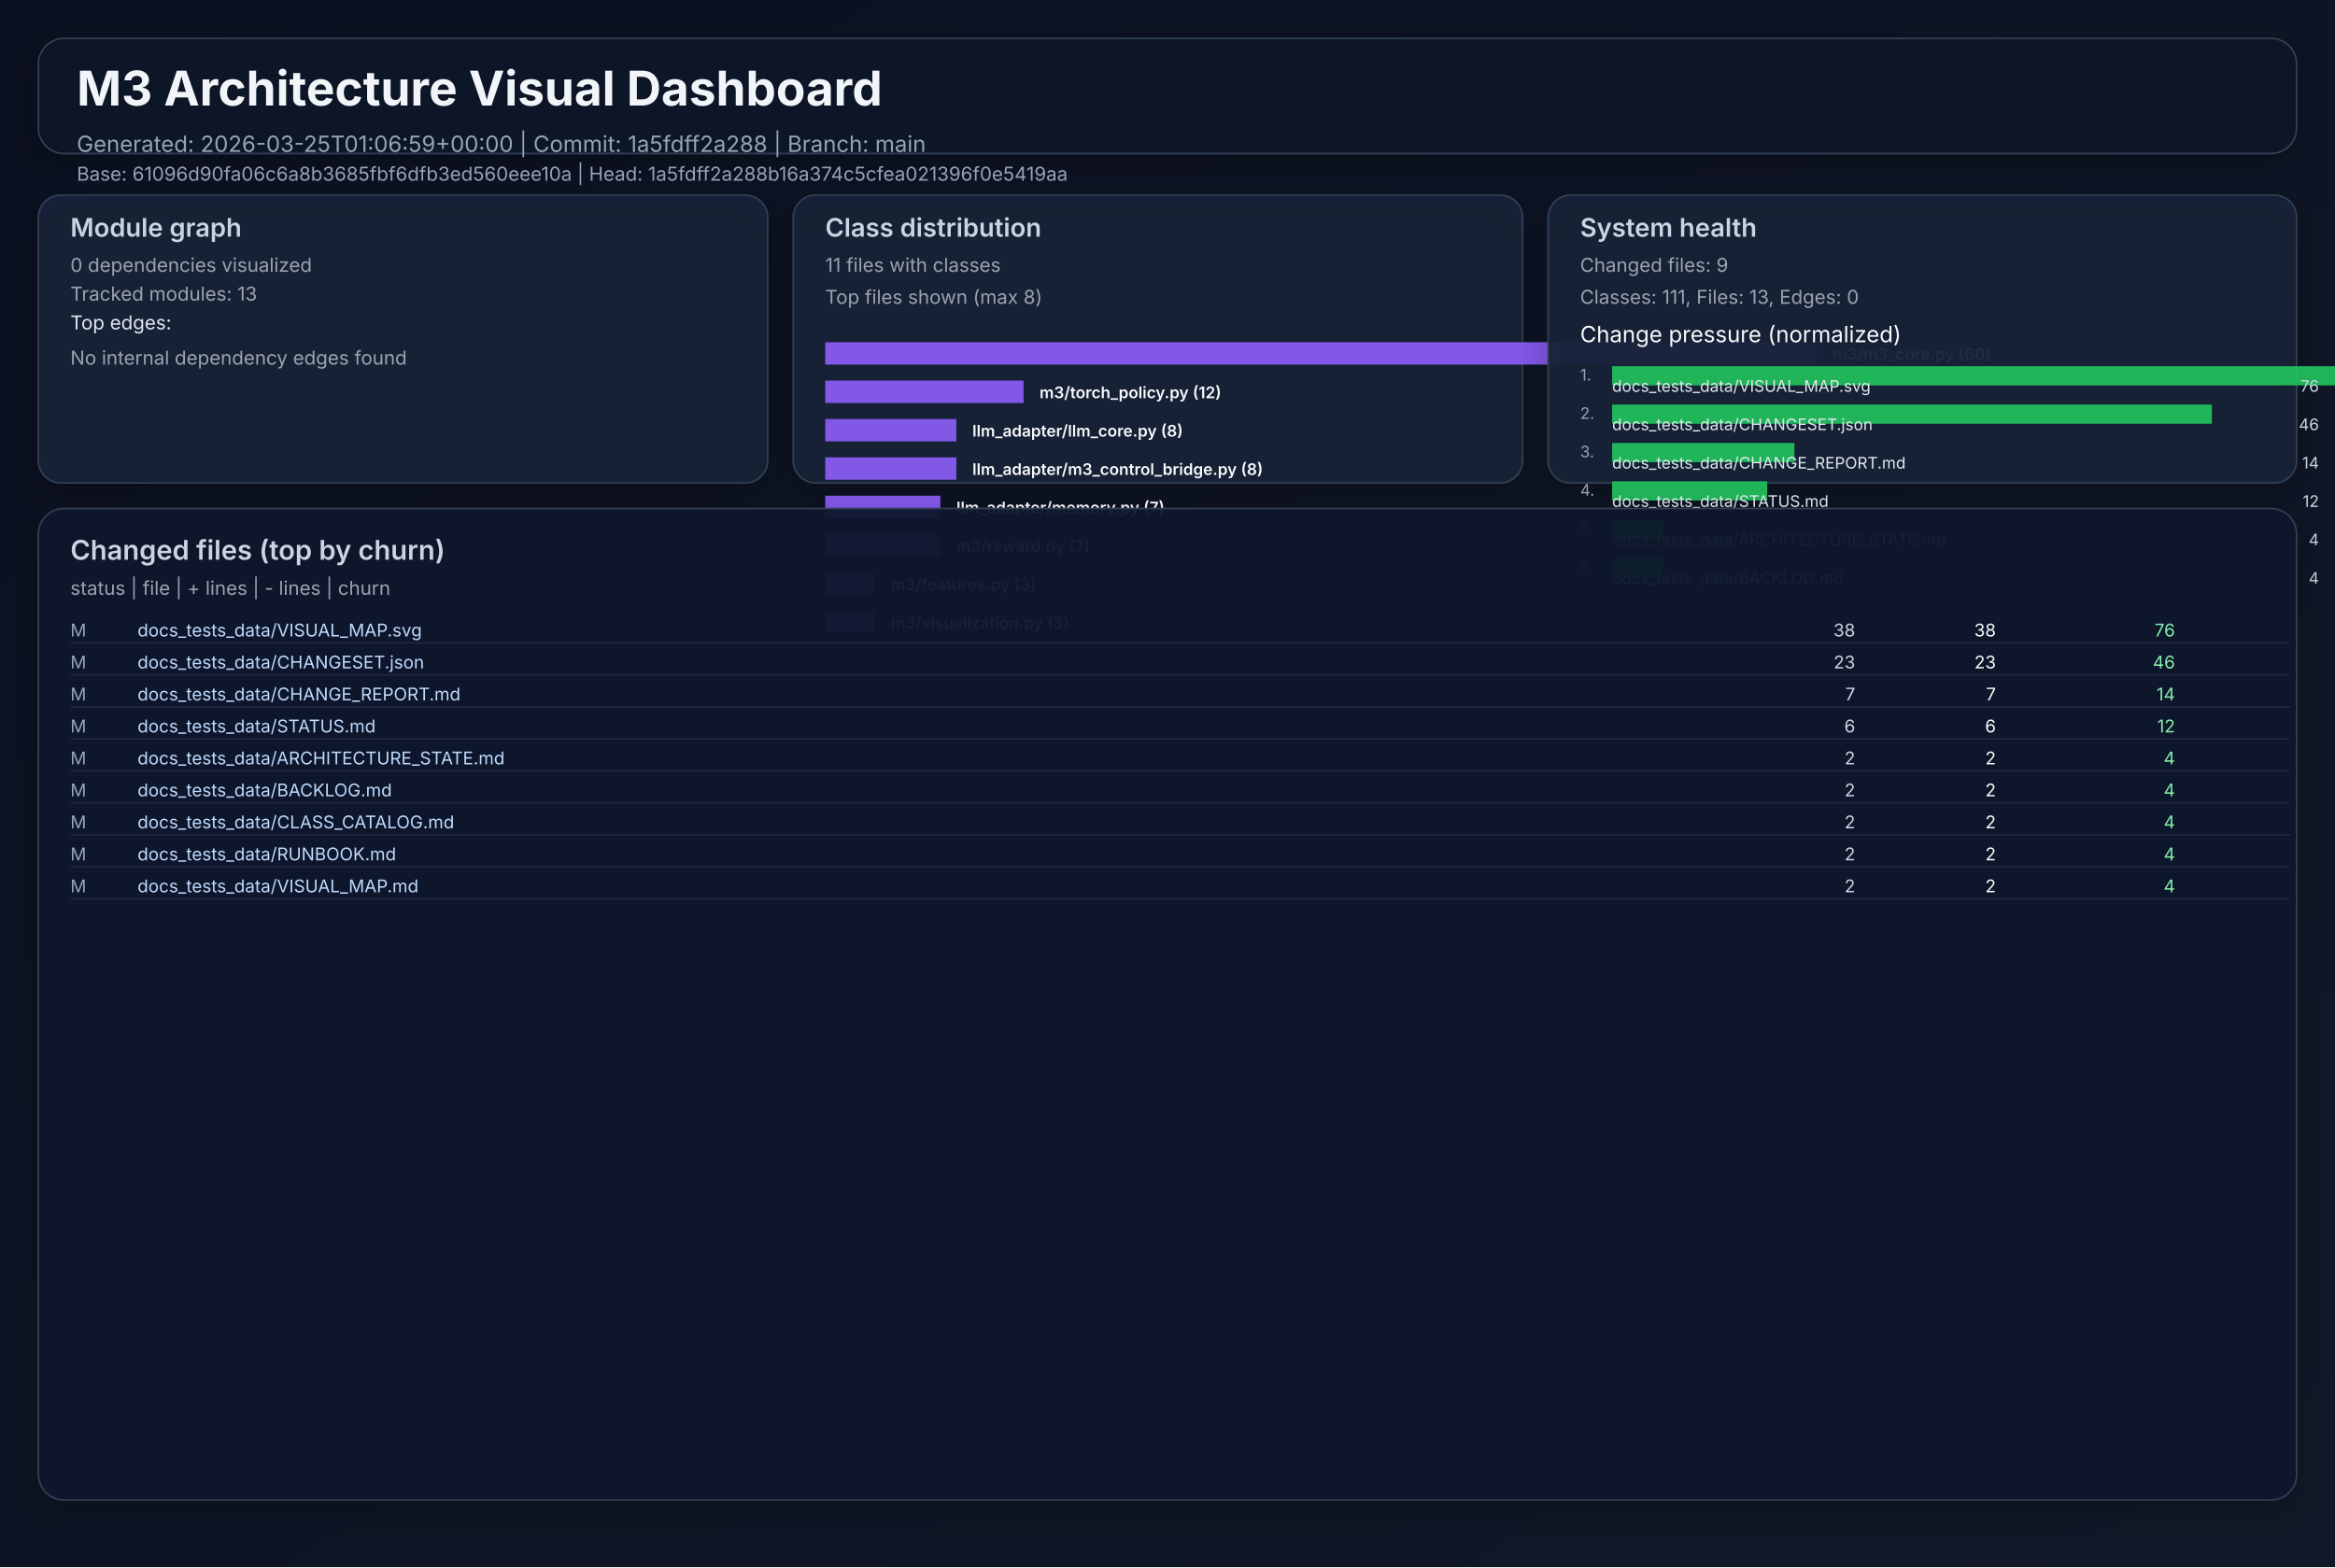
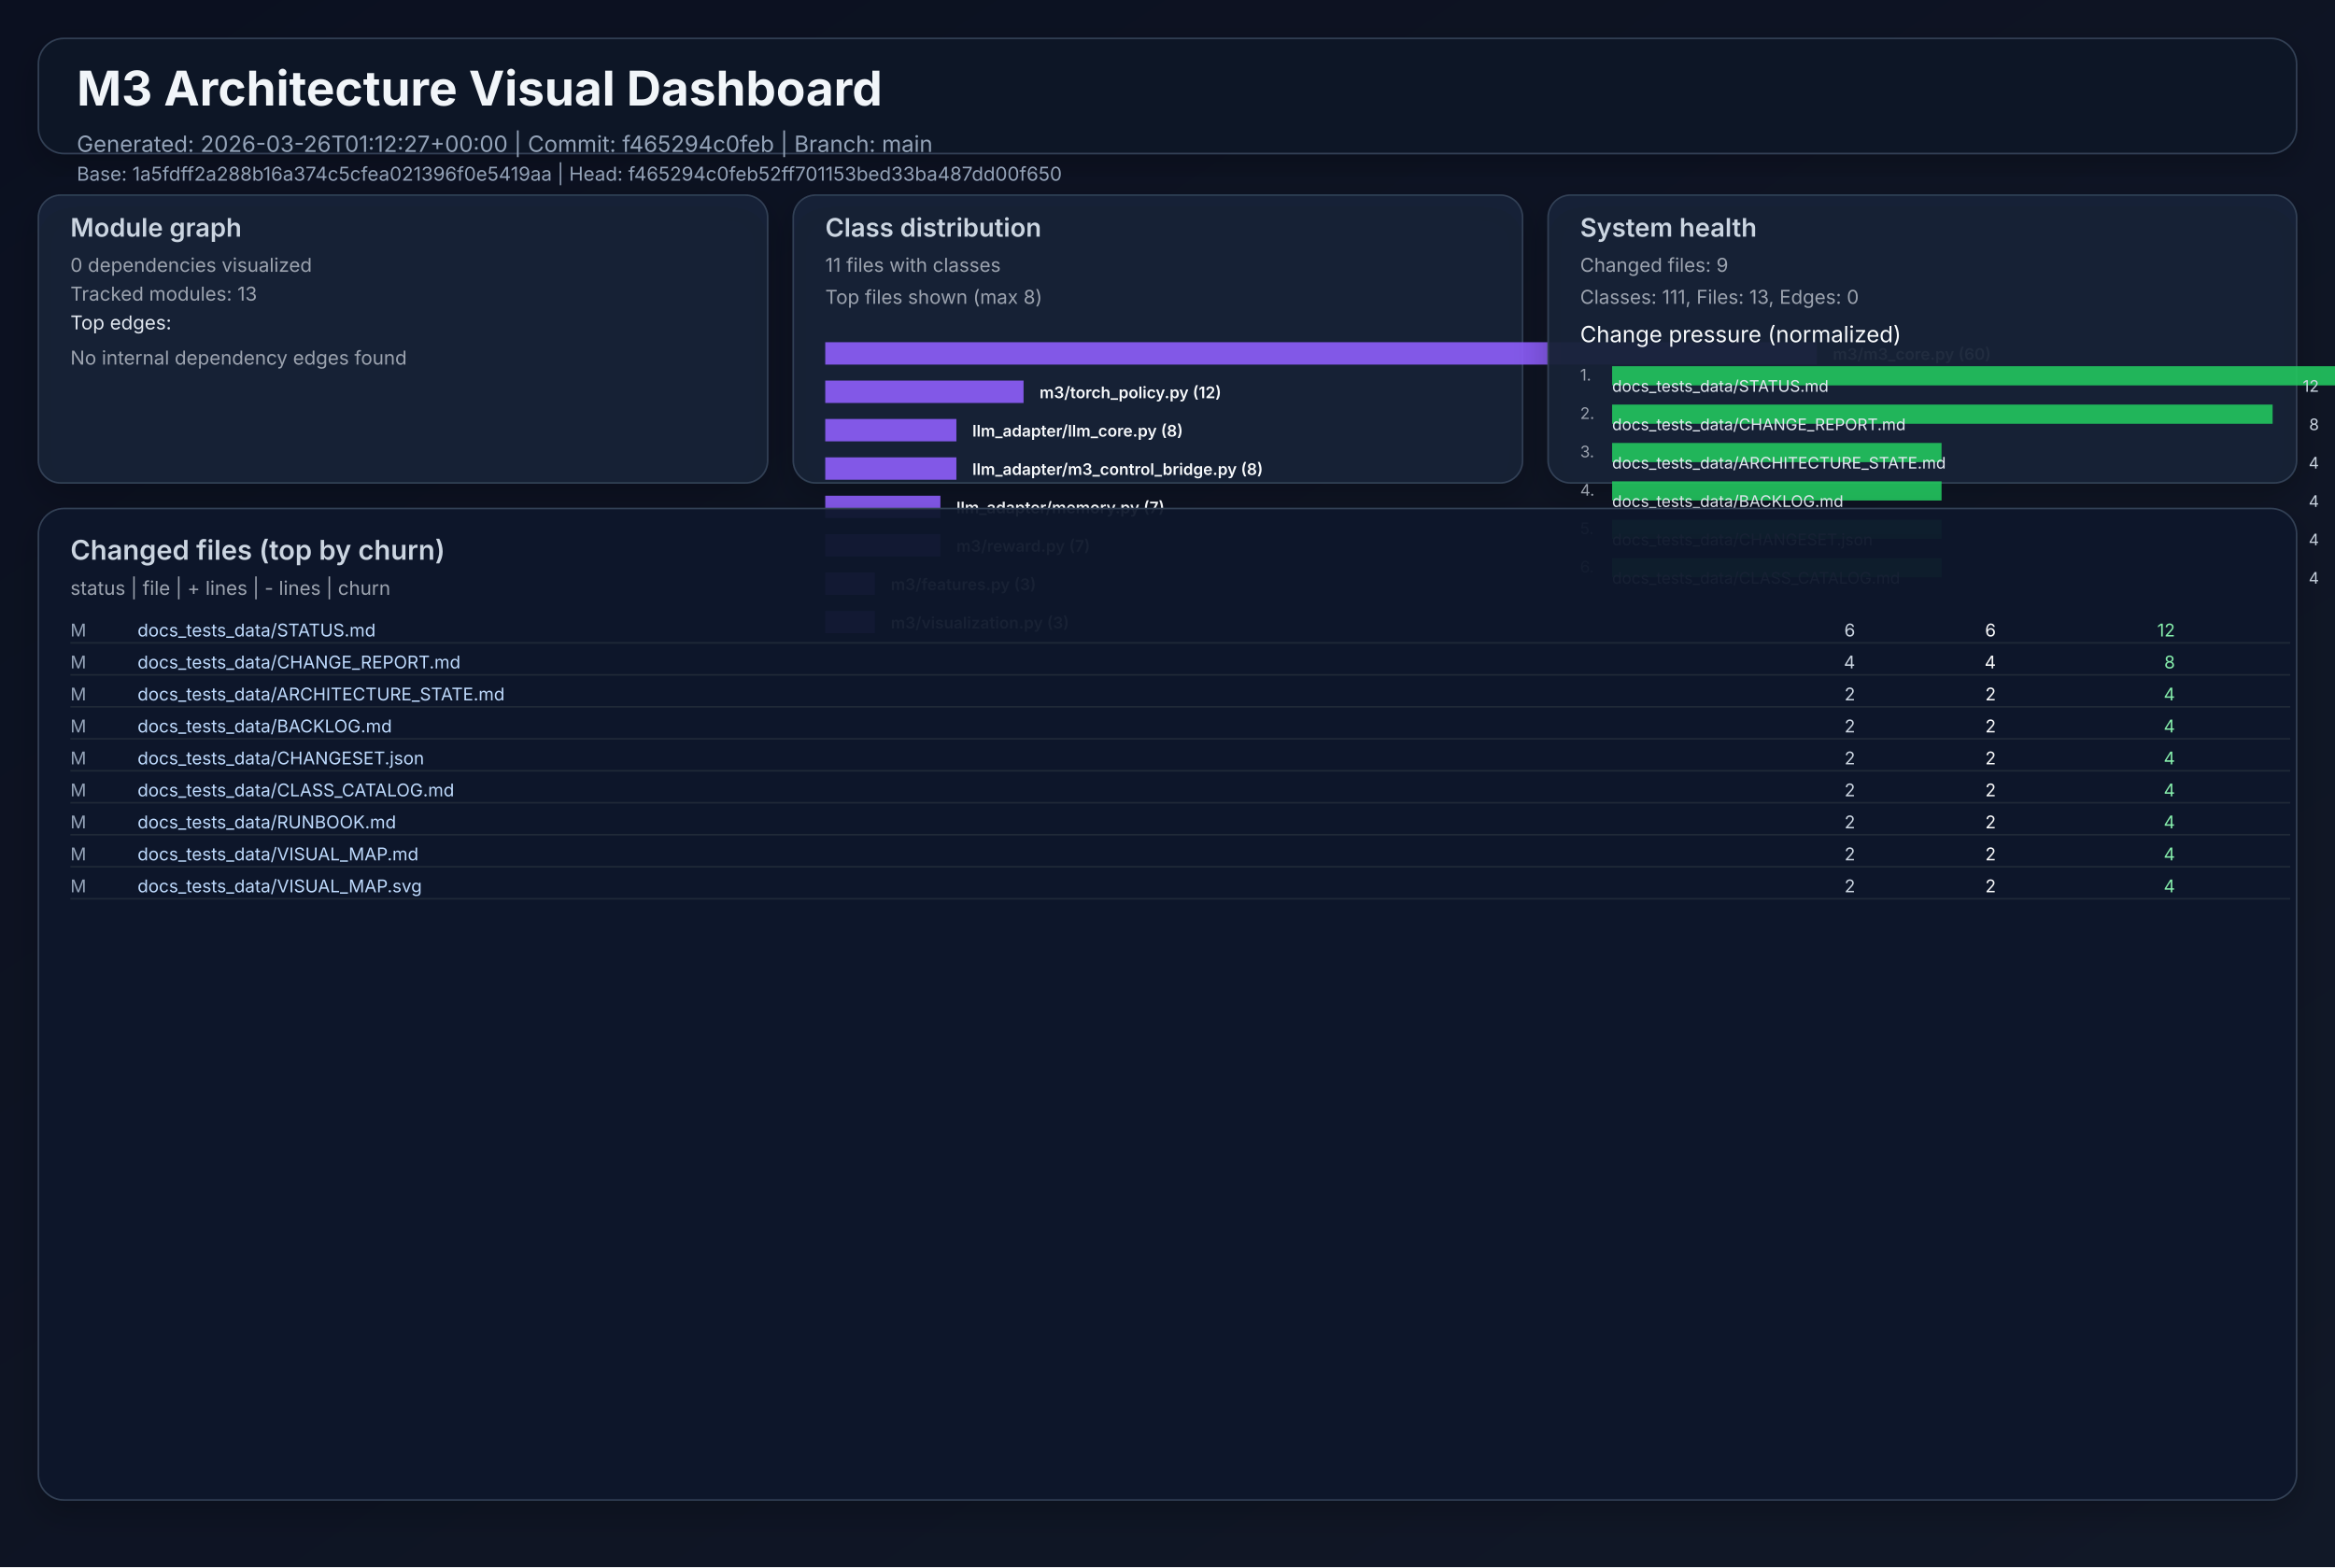
<svg xmlns="http://www.w3.org/2000/svg" width="1460" height="980" viewBox="0 0 1460 980" role="img">
  <defs>
    <linearGradient id="bg" x1="0" y1="0" x2="1" y2="1">
      <stop offset="0%" stop-color="#0b1020" />
      <stop offset="100%" stop-color="#111827" />
    </linearGradient>
    <filter id="cardShadow" x="-20%" y="-20%" width="140%" height="140%">
      <feDropShadow dx="0" dy="8" stdDeviation="10" flood-opacity="0.22" />
    </filter>
  </defs>
  <rect width="1460" height="980" fill="url(#bg)" />
  <g font-family="Inter, Arial, sans-serif">
    <rect x="24" y="24" width="1412" height="72" rx="16" fill="#111827" fill-opacity="0.94" stroke="#334155" stroke-width="1" filter="url(#cardShadow)" />
    <text x="48" y="66" fill="#f1f5f9" font-size="30" font-weight="700">M3 Architecture Visual Dashboard</text>
-     <text x="48" y="95" fill="#94a3b8" font-size="14">Generated: 2026-03-25T01:06:59+00:00  |  Commit: 1a5fdff2a288  |  Branch: main</text>
-     <text x="48" y="113" fill="#94a3b8" font-size="12">Base: 61096d90fa06c6a8b3685fbf6dfb3ed560eee10a  |  Head: 1a5fdff2a288b16a374c5cfea021396f0e5419aa</text>
+     <text x="48" y="95" fill="#94a3b8" font-size="14">Generated: 2026-03-26T01:12:27+00:00  |  Commit: f465294c0feb  |  Branch: main</text>
+     <text x="48" y="113" fill="#94a3b8" font-size="12">Base: 1a5fdff2a288b16a374c5cfea021396f0e5419aa  |  Head: f465294c0feb52ff701153bed33ba487dd00f650</text>
    <rect x="24" y="122" width="456" height="180" rx="14" fill="#17223a" fill-opacity="0.94" stroke="#334155" filter="url(#cardShadow)" />
    <text x="44" y="148" fill="#cbd5e1" font-size="16" font-weight="600">Module graph</text>
    <text x="44" y="170" fill="#9ca3af" font-size="12">0 dependencies visualized</text>
    <text x="44" y="188" fill="#9ca3af" font-size="12">Tracked modules: 13</text>
    <text x="44" y="206" fill="#e2e8f0" font-size="12">Top edges:</text>
    <text x="44" y="228" fill="#9ca3af" font-size="12">No internal dependency edges found</text>
    <rect x="496" y="122" width="456" height="180" rx="14" fill="#17223a" fill-opacity="0.94" stroke="#334155" filter="url(#cardShadow)" />
    <text x="516" y="148" fill="#cbd5e1" font-size="16" font-weight="600">Class distribution</text>
    <text x="516" y="170" fill="#9ca3af" font-size="12">11 files with classes</text>
    <text x="516" y="190" fill="#9ca3af" font-size="12">Top files shown (max 8)</text>
    <rect x="516" y="214" width="620" height="14" fill="#8b5cf6" opacity="0.92" />
    <text x="1146" y="225" fill="#f8fafc" font-size="10" font-weight="600">m3/m3_core.py (60)</text>
    <rect x="516" y="238" width="124" height="14" fill="#8b5cf6" opacity="0.92" />
    <text x="650" y="249" fill="#f8fafc" font-size="10" font-weight="600">m3/torch_policy.py (12)</text>
    <rect x="516" y="262" width="82" height="14" fill="#8b5cf6" opacity="0.92" />
    <text x="608" y="273" fill="#f8fafc" font-size="10" font-weight="600">llm_adapter/llm_core.py (8)</text>
    <rect x="516" y="286" width="82" height="14" fill="#8b5cf6" opacity="0.92" />
    <text x="608" y="297" fill="#f8fafc" font-size="10" font-weight="600">llm_adapter/m3_control_bridge.py (8)</text>
    <rect x="516" y="310" width="72" height="14" fill="#8b5cf6" opacity="0.92" />
    <text x="598" y="321" fill="#f8fafc" font-size="10" font-weight="600">llm_adapter/memory.py (7)</text>
    <rect x="516" y="334" width="72" height="14" fill="#8b5cf6" opacity="0.92" />
    <text x="598" y="345" fill="#f8fafc" font-size="10" font-weight="600">m3/reward.py (7)</text>
    <rect x="516" y="358" width="31" height="14" fill="#8b5cf6" opacity="0.92" />
    <text x="557" y="369" fill="#f8fafc" font-size="10" font-weight="600">m3/features.py (3)</text>
    <rect x="516" y="382" width="31" height="14" fill="#8b5cf6" opacity="0.92" />
    <text x="557" y="393" fill="#f8fafc" font-size="10" font-weight="600">m3/visualization.py (3)</text>
    <rect x="968" y="122" width="468" height="180" rx="14" fill="#17223a" fill-opacity="0.94" stroke="#334155" filter="url(#cardShadow)" />
    <text x="988" y="148" fill="#cbd5e1" font-size="16" font-weight="600">System health</text>
    <text x="988" y="170" fill="#9ca3af" font-size="12">Changed files: 9</text>
    <text x="988" y="190" fill="#9ca3af" font-size="12">Classes: 111, Files: 13, Edges: 0</text>
    <text x="988" y="214" fill="#f8fafc" font-size="14">Change pressure (normalized)</text>
    <text x="988" y="238" fill="#9ca3af" font-size="10">1.</text>
    <rect x="1008" y="229" width="620" height="12" fill="#22c55e" opacity="0.9" />
-     <text x="1008" y="245" fill="#e2e8f0" font-size="10">docs_tests_data/VISUAL_MAP.svg</text>
-     <text x="1450" y="245" fill="#cbd5e1" font-size="10" text-anchor="end">76</text>
+     <text x="1008" y="245" fill="#e2e8f0" font-size="10">docs_tests_data/STATUS.md</text>
+     <text x="1450" y="245" fill="#cbd5e1" font-size="10" text-anchor="end">12</text>
    <text x="988" y="262" fill="#9ca3af" font-size="10">2.</text>
-     <rect x="1008" y="253" width="375" height="12" fill="#22c55e" opacity="0.9" />
-     <text x="1008" y="269" fill="#e2e8f0" font-size="10">docs_tests_data/CHANGESET.json</text>
-     <text x="1450" y="269" fill="#cbd5e1" font-size="10" text-anchor="end">46</text>
+     <rect x="1008" y="253" width="413" height="12" fill="#22c55e" opacity="0.9" />
+     <text x="1008" y="269" fill="#e2e8f0" font-size="10">docs_tests_data/CHANGE_REPORT.md</text>
+     <text x="1450" y="269" fill="#cbd5e1" font-size="10" text-anchor="end">8</text>
    <text x="988" y="286" fill="#9ca3af" font-size="10">3.</text>
-     <rect x="1008" y="277" width="114" height="12" fill="#22c55e" opacity="0.9" />
-     <text x="1008" y="293" fill="#e2e8f0" font-size="10">docs_tests_data/CHANGE_REPORT.md</text>
-     <text x="1450" y="293" fill="#cbd5e1" font-size="10" text-anchor="end">14</text>
+     <rect x="1008" y="277" width="206" height="12" fill="#22c55e" opacity="0.9" />
+     <text x="1008" y="293" fill="#e2e8f0" font-size="10">docs_tests_data/ARCHITECTURE_STATE.md</text>
+     <text x="1450" y="293" fill="#cbd5e1" font-size="10" text-anchor="end">4</text>
    <text x="988" y="310" fill="#9ca3af" font-size="10">4.</text>
-     <rect x="1008" y="301" width="97" height="12" fill="#22c55e" opacity="0.9" />
-     <text x="1008" y="317" fill="#e2e8f0" font-size="10">docs_tests_data/STATUS.md</text>
-     <text x="1450" y="317" fill="#cbd5e1" font-size="10" text-anchor="end">12</text>
+     <rect x="1008" y="301" width="206" height="12" fill="#22c55e" opacity="0.9" />
+     <text x="1008" y="317" fill="#e2e8f0" font-size="10">docs_tests_data/BACKLOG.md</text>
+     <text x="1450" y="317" fill="#cbd5e1" font-size="10" text-anchor="end">4</text>
    <text x="988" y="334" fill="#9ca3af" font-size="10">5.</text>
-     <rect x="1008" y="325" width="32" height="12" fill="#22c55e" opacity="0.9" />
-     <text x="1008" y="341" fill="#e2e8f0" font-size="10">docs_tests_data/ARCHITECTURE_STATE.md</text>
+     <rect x="1008" y="325" width="206" height="12" fill="#22c55e" opacity="0.9" />
+     <text x="1008" y="341" fill="#e2e8f0" font-size="10">docs_tests_data/CHANGESET.json</text>
    <text x="1450" y="341" fill="#cbd5e1" font-size="10" text-anchor="end">4</text>
    <text x="988" y="358" fill="#9ca3af" font-size="10">6.</text>
-     <rect x="1008" y="349" width="32" height="12" fill="#22c55e" opacity="0.9" />
-     <text x="1008" y="365" fill="#e2e8f0" font-size="10">docs_tests_data/BACKLOG.md</text>
+     <rect x="1008" y="349" width="206" height="12" fill="#22c55e" opacity="0.9" />
+     <text x="1008" y="365" fill="#e2e8f0" font-size="10">docs_tests_data/CLASS_CATALOG.md</text>
    <text x="1450" y="365" fill="#cbd5e1" font-size="10" text-anchor="end">4</text>
    <rect x="24" y="318" width="1412" height="620" rx="16" fill="#0f172a" fill-opacity="0.94" stroke="#334155" filter="url(#cardShadow)" />
    <text x="44" y="350" fill="#cbd5e1" font-size="17" font-weight="600">Changed files (top by churn)</text>
    <text x="44" y="372" fill="#9ca3af" font-size="12">status  |  file  | + lines  | - lines  | churn</text>
    <text x="44" y="398" fill="#94a3b8" font-size="11"> M</text>
-     <text x="86" y="398" fill="#bfdbfe" font-size="11" text-anchor="start">docs_tests_data/VISUAL_MAP.svg</text>
-     <text x="1160" y="398" fill="#cbd5e1" font-size="11" text-anchor="end">   38</text>
-     <text x="1248" y="398" fill="#f9fafb" font-size="11" text-anchor="end">   38</text>
-     <text x="1360" y="398" fill="#86efac" font-size="11" text-anchor="end">    76</text>
+     <text x="86" y="398" fill="#bfdbfe" font-size="11" text-anchor="start">docs_tests_data/STATUS.md</text>
+     <text x="1160" y="398" fill="#cbd5e1" font-size="11" text-anchor="end">    6</text>
+     <text x="1248" y="398" fill="#f9fafb" font-size="11" text-anchor="end">    6</text>
+     <text x="1360" y="398" fill="#86efac" font-size="11" text-anchor="end">    12</text>
    <line x1="44" y1="402" x2="1432" y2="402" stroke="#1f2937" stroke-width="1" />
    <text x="44" y="418" fill="#94a3b8" font-size="11"> M</text>
-     <text x="86" y="418" fill="#bfdbfe" font-size="11" text-anchor="start">docs_tests_data/CHANGESET.json</text>
-     <text x="1160" y="418" fill="#cbd5e1" font-size="11" text-anchor="end">   23</text>
-     <text x="1248" y="418" fill="#f9fafb" font-size="11" text-anchor="end">   23</text>
-     <text x="1360" y="418" fill="#86efac" font-size="11" text-anchor="end">    46</text>
+     <text x="86" y="418" fill="#bfdbfe" font-size="11" text-anchor="start">docs_tests_data/CHANGE_REPORT.md</text>
+     <text x="1160" y="418" fill="#cbd5e1" font-size="11" text-anchor="end">    4</text>
+     <text x="1248" y="418" fill="#f9fafb" font-size="11" text-anchor="end">    4</text>
+     <text x="1360" y="418" fill="#86efac" font-size="11" text-anchor="end">     8</text>
    <line x1="44" y1="422" x2="1432" y2="422" stroke="#1f2937" stroke-width="1" />
    <text x="44" y="438" fill="#94a3b8" font-size="11"> M</text>
-     <text x="86" y="438" fill="#bfdbfe" font-size="11" text-anchor="start">docs_tests_data/CHANGE_REPORT.md</text>
-     <text x="1160" y="438" fill="#cbd5e1" font-size="11" text-anchor="end">    7</text>
-     <text x="1248" y="438" fill="#f9fafb" font-size="11" text-anchor="end">    7</text>
-     <text x="1360" y="438" fill="#86efac" font-size="11" text-anchor="end">    14</text>
+     <text x="86" y="438" fill="#bfdbfe" font-size="11" text-anchor="start">docs_tests_data/ARCHITECTURE_STATE.md</text>
+     <text x="1160" y="438" fill="#cbd5e1" font-size="11" text-anchor="end">    2</text>
+     <text x="1248" y="438" fill="#f9fafb" font-size="11" text-anchor="end">    2</text>
+     <text x="1360" y="438" fill="#86efac" font-size="11" text-anchor="end">     4</text>
    <line x1="44" y1="442" x2="1432" y2="442" stroke="#1f2937" stroke-width="1" />
    <text x="44" y="458" fill="#94a3b8" font-size="11"> M</text>
-     <text x="86" y="458" fill="#bfdbfe" font-size="11" text-anchor="start">docs_tests_data/STATUS.md</text>
-     <text x="1160" y="458" fill="#cbd5e1" font-size="11" text-anchor="end">    6</text>
-     <text x="1248" y="458" fill="#f9fafb" font-size="11" text-anchor="end">    6</text>
-     <text x="1360" y="458" fill="#86efac" font-size="11" text-anchor="end">    12</text>
+     <text x="86" y="458" fill="#bfdbfe" font-size="11" text-anchor="start">docs_tests_data/BACKLOG.md</text>
+     <text x="1160" y="458" fill="#cbd5e1" font-size="11" text-anchor="end">    2</text>
+     <text x="1248" y="458" fill="#f9fafb" font-size="11" text-anchor="end">    2</text>
+     <text x="1360" y="458" fill="#86efac" font-size="11" text-anchor="end">     4</text>
    <line x1="44" y1="462" x2="1432" y2="462" stroke="#1f2937" stroke-width="1" />
    <text x="44" y="478" fill="#94a3b8" font-size="11"> M</text>
-     <text x="86" y="478" fill="#bfdbfe" font-size="11" text-anchor="start">docs_tests_data/ARCHITECTURE_STATE.md</text>
+     <text x="86" y="478" fill="#bfdbfe" font-size="11" text-anchor="start">docs_tests_data/CHANGESET.json</text>
    <text x="1160" y="478" fill="#cbd5e1" font-size="11" text-anchor="end">    2</text>
    <text x="1248" y="478" fill="#f9fafb" font-size="11" text-anchor="end">    2</text>
    <text x="1360" y="478" fill="#86efac" font-size="11" text-anchor="end">     4</text>
    <line x1="44" y1="482" x2="1432" y2="482" stroke="#1f2937" stroke-width="1" />
    <text x="44" y="498" fill="#94a3b8" font-size="11"> M</text>
-     <text x="86" y="498" fill="#bfdbfe" font-size="11" text-anchor="start">docs_tests_data/BACKLOG.md</text>
+     <text x="86" y="498" fill="#bfdbfe" font-size="11" text-anchor="start">docs_tests_data/CLASS_CATALOG.md</text>
    <text x="1160" y="498" fill="#cbd5e1" font-size="11" text-anchor="end">    2</text>
    <text x="1248" y="498" fill="#f9fafb" font-size="11" text-anchor="end">    2</text>
    <text x="1360" y="498" fill="#86efac" font-size="11" text-anchor="end">     4</text>
    <line x1="44" y1="502" x2="1432" y2="502" stroke="#1f2937" stroke-width="1" />
    <text x="44" y="518" fill="#94a3b8" font-size="11"> M</text>
-     <text x="86" y="518" fill="#bfdbfe" font-size="11" text-anchor="start">docs_tests_data/CLASS_CATALOG.md</text>
+     <text x="86" y="518" fill="#bfdbfe" font-size="11" text-anchor="start">docs_tests_data/RUNBOOK.md</text>
    <text x="1160" y="518" fill="#cbd5e1" font-size="11" text-anchor="end">    2</text>
    <text x="1248" y="518" fill="#f9fafb" font-size="11" text-anchor="end">    2</text>
    <text x="1360" y="518" fill="#86efac" font-size="11" text-anchor="end">     4</text>
    <line x1="44" y1="522" x2="1432" y2="522" stroke="#1f2937" stroke-width="1" />
    <text x="44" y="538" fill="#94a3b8" font-size="11"> M</text>
-     <text x="86" y="538" fill="#bfdbfe" font-size="11" text-anchor="start">docs_tests_data/RUNBOOK.md</text>
+     <text x="86" y="538" fill="#bfdbfe" font-size="11" text-anchor="start">docs_tests_data/VISUAL_MAP.md</text>
    <text x="1160" y="538" fill="#cbd5e1" font-size="11" text-anchor="end">    2</text>
    <text x="1248" y="538" fill="#f9fafb" font-size="11" text-anchor="end">    2</text>
    <text x="1360" y="538" fill="#86efac" font-size="11" text-anchor="end">     4</text>
    <line x1="44" y1="542" x2="1432" y2="542" stroke="#1f2937" stroke-width="1" />
    <text x="44" y="558" fill="#94a3b8" font-size="11"> M</text>
-     <text x="86" y="558" fill="#bfdbfe" font-size="11" text-anchor="start">docs_tests_data/VISUAL_MAP.md</text>
+     <text x="86" y="558" fill="#bfdbfe" font-size="11" text-anchor="start">docs_tests_data/VISUAL_MAP.svg</text>
    <text x="1160" y="558" fill="#cbd5e1" font-size="11" text-anchor="end">    2</text>
    <text x="1248" y="558" fill="#f9fafb" font-size="11" text-anchor="end">    2</text>
    <text x="1360" y="558" fill="#86efac" font-size="11" text-anchor="end">     4</text>
    <line x1="44" y1="562" x2="1432" y2="562" stroke="#1f2937" stroke-width="1" />
  </g>
</svg>
